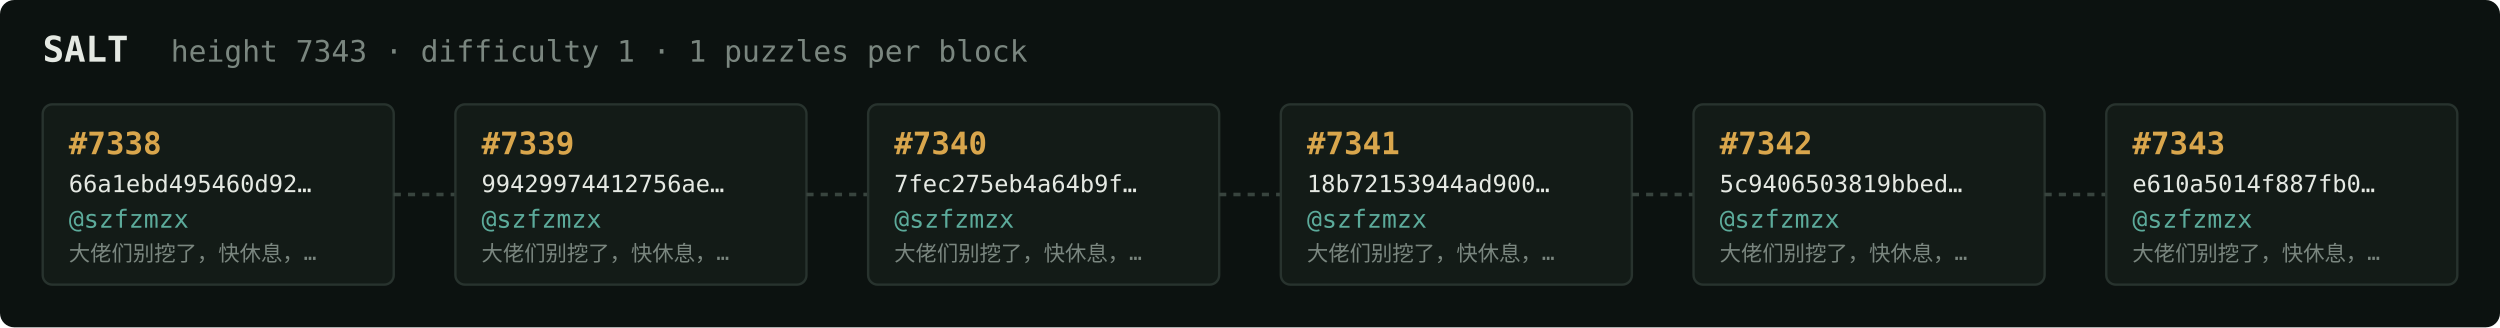
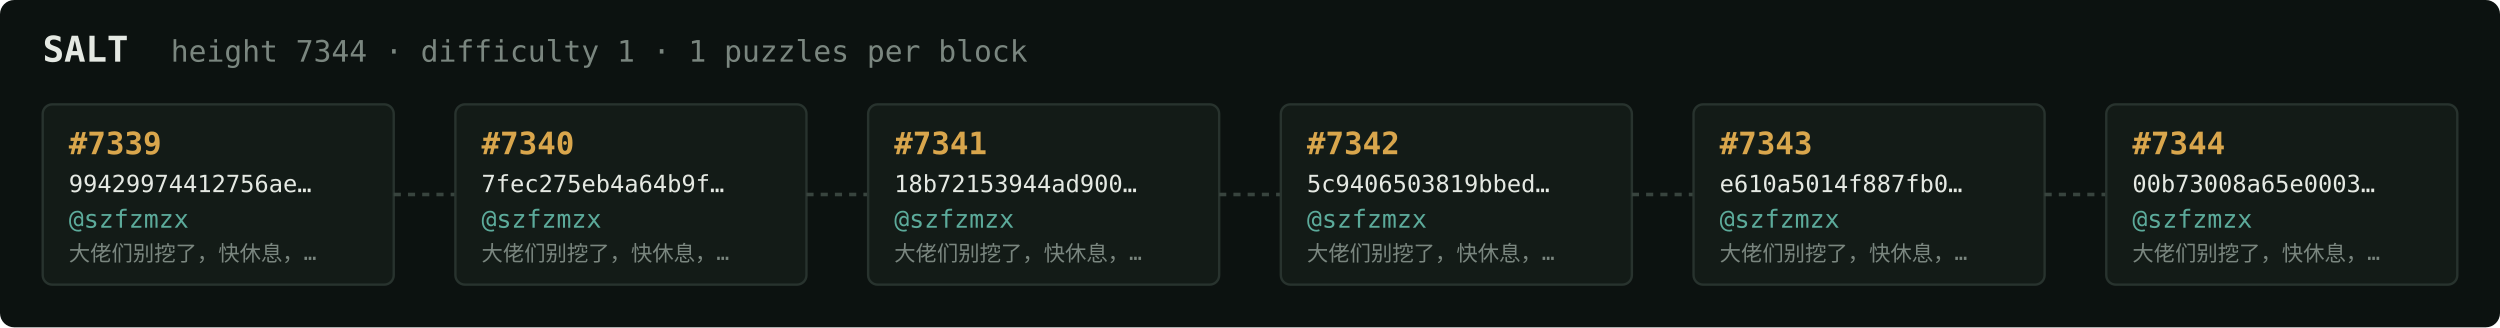
<svg xmlns="http://www.w3.org/2000/svg" width="1054" height="138" viewBox="0 0 1054 138" font-family="ui-monospace,SFMono-Regular,Menlo,monospace">
  <rect fill="#0c1210" width="1054" height="138" rx="6" />
  <text x="18" y="26" fill="#e5e9e3" font-size="15" font-weight="700">SALT</text>
-   <text x="72" y="26" fill="#7a867f" font-size="12.5">height 7343 · difficulty 1 · 1 puzzles per block</text>
+   <text x="72" y="26" fill="#7a867f" font-size="12.5">height 7344 · difficulty 1 · 1 puzzles per block</text>
  <rect x="18" y="44" width="148" height="76" rx="4" fill="#131b17" stroke="#28332e" stroke-width="1" />
-   <text x="29" y="65" fill="#d9a64c" font-size="13" font-weight="700">#7338</text>
-   <text x="29" y="81" fill="#e5e9e3" font-size="10">66a1ebd495460d92…</text>
+   <text x="29" y="65" fill="#d9a64c" font-size="13" font-weight="700">#7339</text>
+   <text x="29" y="81" fill="#e5e9e3" font-size="10">99429974412756ae…</text>
  <text x="29" y="96" fill="#5cab9b" font-size="10.5">@szfzmzx</text>
  <text x="29" y="110" fill="#7a867f" font-size="9">大佬们别挖了，快休息，…</text>
  <line x1="166" y1="82.0" x2="192" y2="82.0" stroke="#38443e" stroke-width="1.5" stroke-dasharray="3 3" />
  <rect x="192" y="44" width="148" height="76" rx="4" fill="#131b17" stroke="#28332e" stroke-width="1" />
-   <text x="203" y="65" fill="#d9a64c" font-size="13" font-weight="700">#7339</text>
-   <text x="203" y="81" fill="#e5e9e3" font-size="10">99429974412756ae…</text>
+   <text x="203" y="65" fill="#d9a64c" font-size="13" font-weight="700">#7340</text>
+   <text x="203" y="81" fill="#e5e9e3" font-size="10">7fec275eb4a64b9f…</text>
  <text x="203" y="96" fill="#5cab9b" font-size="10.5">@szfzmzx</text>
  <text x="203" y="110" fill="#7a867f" font-size="9">大佬们别挖了，快休息，…</text>
  <line x1="340" y1="82.0" x2="366" y2="82.0" stroke="#38443e" stroke-width="1.5" stroke-dasharray="3 3" />
  <rect x="366" y="44" width="148" height="76" rx="4" fill="#131b17" stroke="#28332e" stroke-width="1" />
-   <text x="377" y="65" fill="#d9a64c" font-size="13" font-weight="700">#7340</text>
-   <text x="377" y="81" fill="#e5e9e3" font-size="10">7fec275eb4a64b9f…</text>
+   <text x="377" y="65" fill="#d9a64c" font-size="13" font-weight="700">#7341</text>
+   <text x="377" y="81" fill="#e5e9e3" font-size="10">18b72153944ad900…</text>
  <text x="377" y="96" fill="#5cab9b" font-size="10.5">@szfzmzx</text>
  <text x="377" y="110" fill="#7a867f" font-size="9">大佬们别挖了，快休息，…</text>
  <line x1="514" y1="82.0" x2="540" y2="82.0" stroke="#38443e" stroke-width="1.5" stroke-dasharray="3 3" />
  <rect x="540" y="44" width="148" height="76" rx="4" fill="#131b17" stroke="#28332e" stroke-width="1" />
-   <text x="551" y="65" fill="#d9a64c" font-size="13" font-weight="700">#7341</text>
-   <text x="551" y="81" fill="#e5e9e3" font-size="10">18b72153944ad900…</text>
+   <text x="551" y="65" fill="#d9a64c" font-size="13" font-weight="700">#7342</text>
+   <text x="551" y="81" fill="#e5e9e3" font-size="10">5c9406503819bbed…</text>
  <text x="551" y="96" fill="#5cab9b" font-size="10.5">@szfzmzx</text>
  <text x="551" y="110" fill="#7a867f" font-size="9">大佬们别挖了，快休息，…</text>
  <line x1="688" y1="82.0" x2="714" y2="82.0" stroke="#38443e" stroke-width="1.5" stroke-dasharray="3 3" />
  <rect x="714" y="44" width="148" height="76" rx="4" fill="#131b17" stroke="#28332e" stroke-width="1" />
-   <text x="725" y="65" fill="#d9a64c" font-size="13" font-weight="700">#7342</text>
-   <text x="725" y="81" fill="#e5e9e3" font-size="10">5c9406503819bbed…</text>
+   <text x="725" y="65" fill="#d9a64c" font-size="13" font-weight="700">#7343</text>
+   <text x="725" y="81" fill="#e5e9e3" font-size="10">e610a5014f887fb0…</text>
  <text x="725" y="96" fill="#5cab9b" font-size="10.5">@szfzmzx</text>
  <text x="725" y="110" fill="#7a867f" font-size="9">大佬们别挖了，快休息，…</text>
  <line x1="862" y1="82.0" x2="888" y2="82.0" stroke="#38443e" stroke-width="1.5" stroke-dasharray="3 3" />
  <rect x="888" y="44" width="148" height="76" rx="4" fill="#131b17" stroke="#28332e" stroke-width="1" />
-   <text x="899" y="65" fill="#d9a64c" font-size="13" font-weight="700">#7343</text>
-   <text x="899" y="81" fill="#e5e9e3" font-size="10">e610a5014f887fb0…</text>
+   <text x="899" y="65" fill="#d9a64c" font-size="13" font-weight="700">#7344</text>
+   <text x="899" y="81" fill="#e5e9e3" font-size="10">00b73008a65e0003…</text>
  <text x="899" y="96" fill="#5cab9b" font-size="10.5">@szfzmzx</text>
  <text x="899" y="110" fill="#7a867f" font-size="9">大佬们别挖了，快休息，…</text>
</svg>
